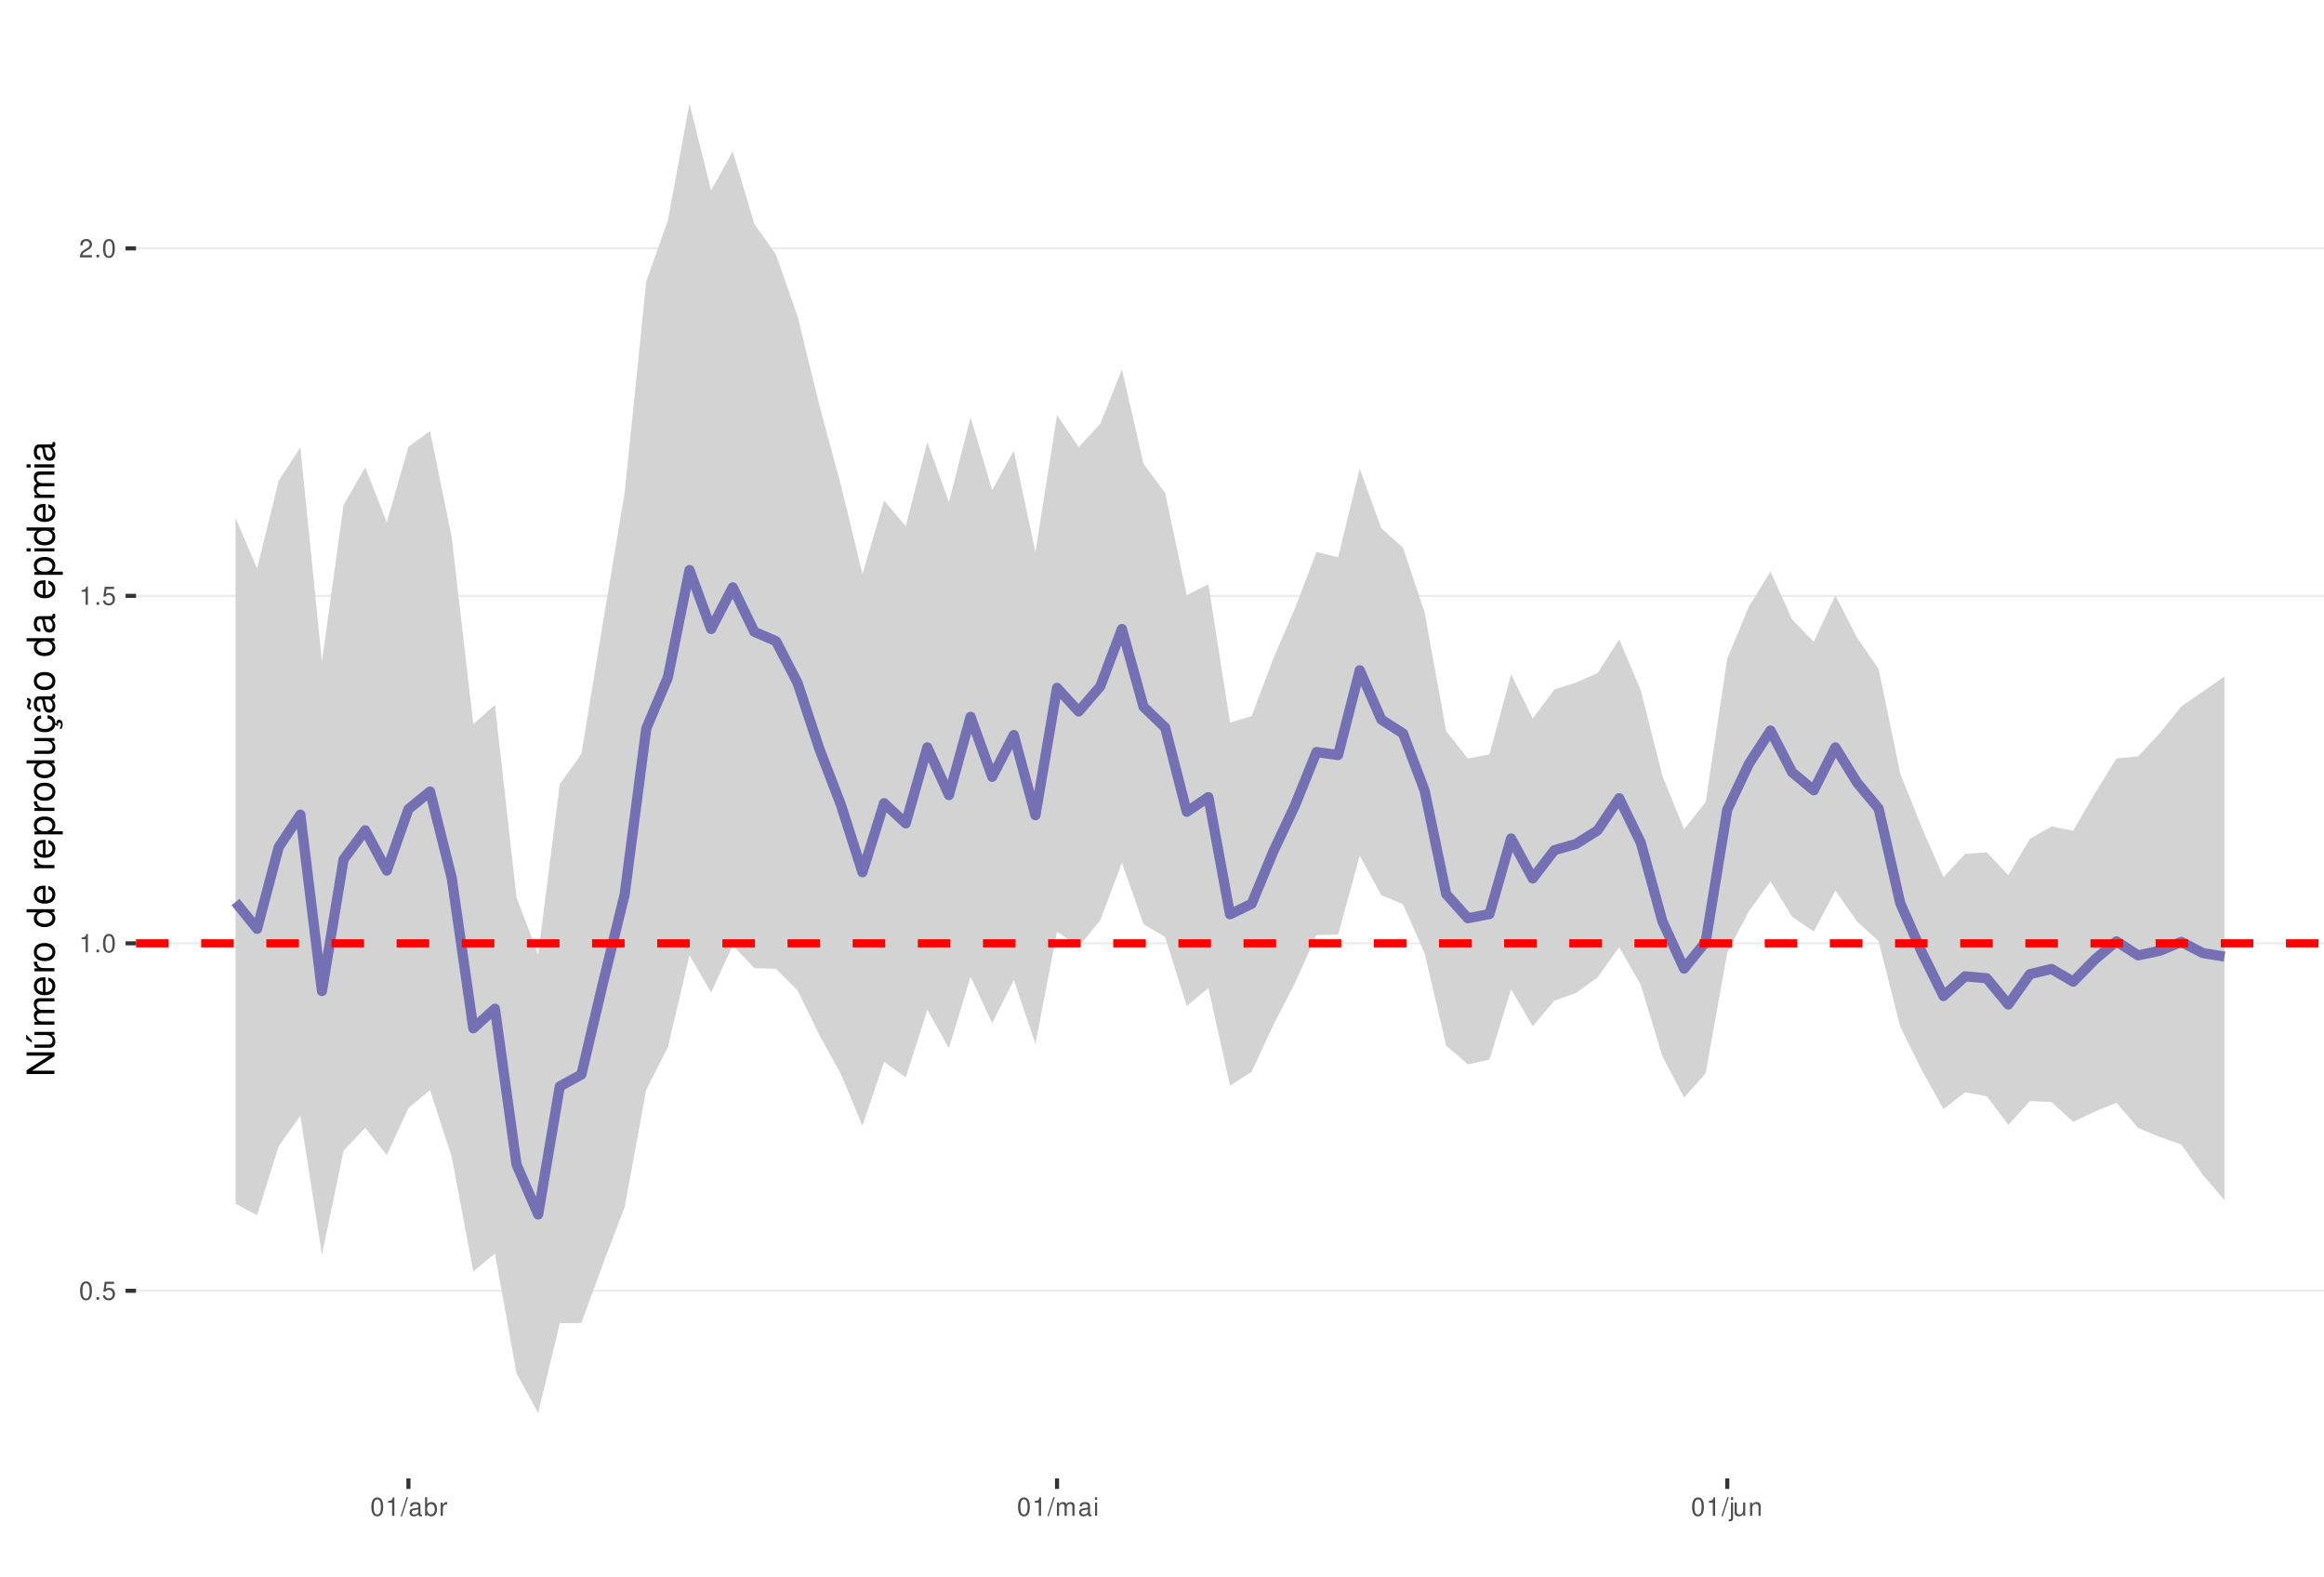
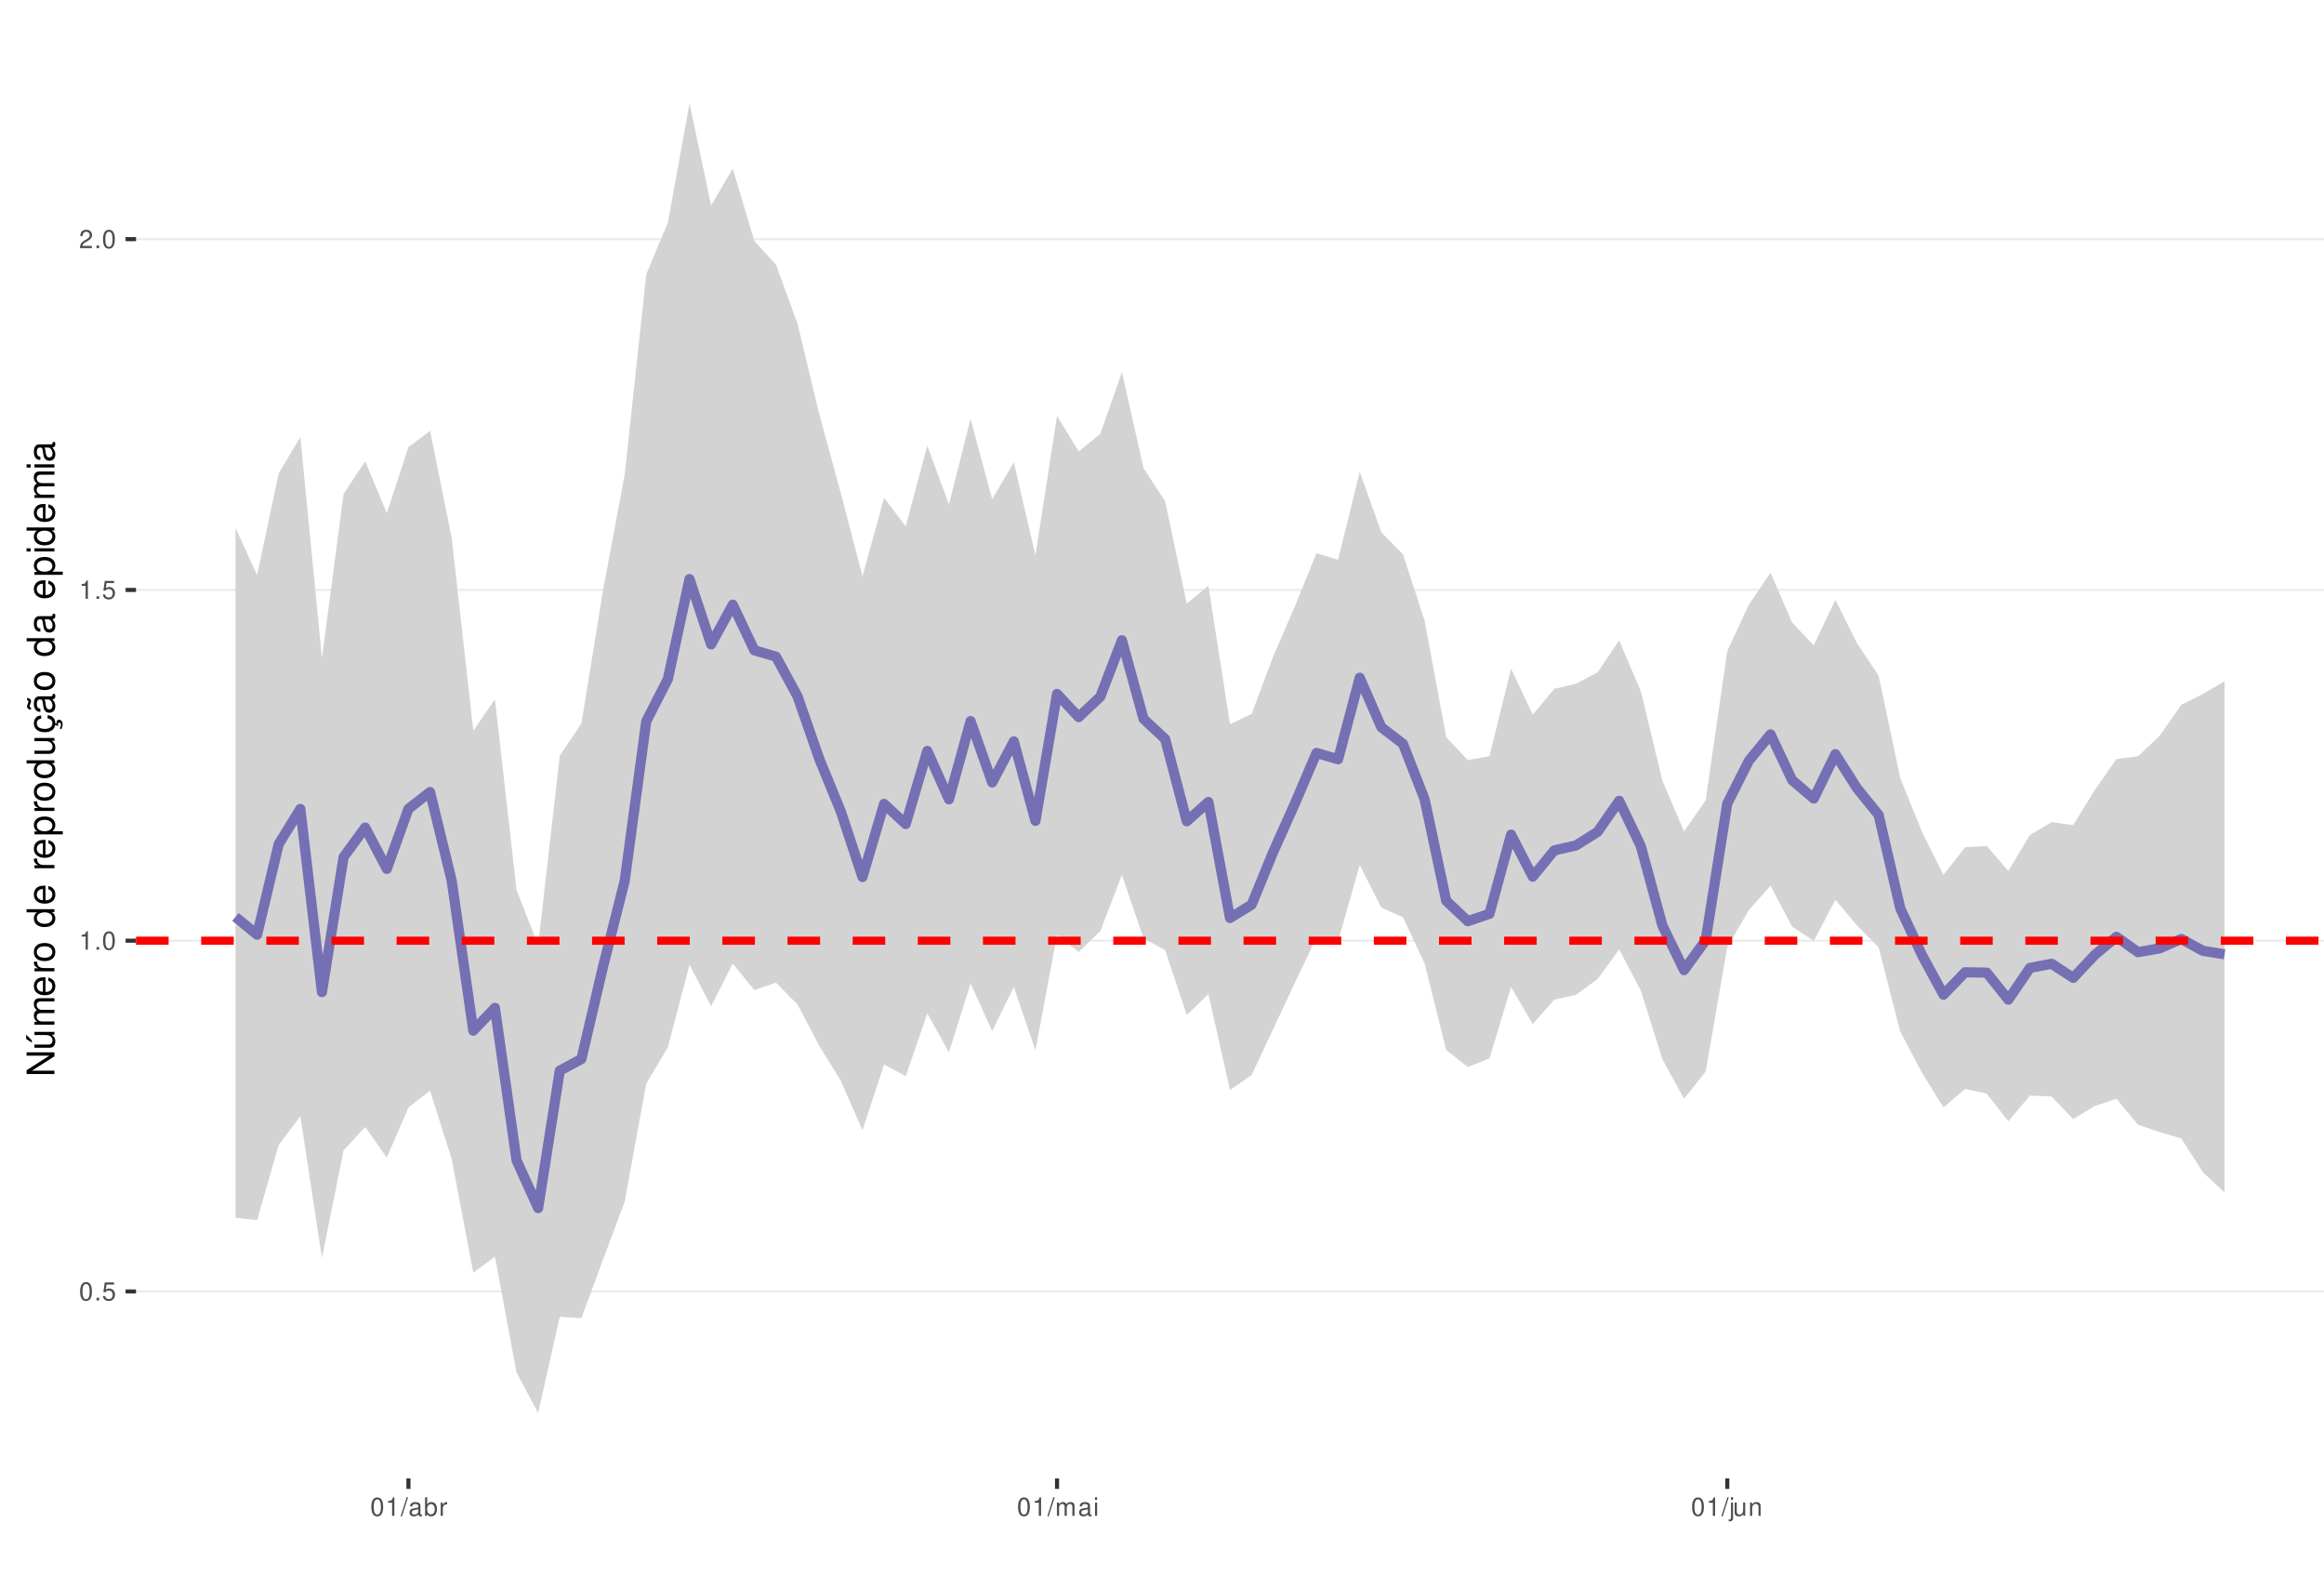
<svg xmlns="http://www.w3.org/2000/svg" xmlns:xlink="http://www.w3.org/1999/xlink" width="609pt" height="413pt" viewBox="0 0 609 413" version="1.1">
  <defs>
    <g>
      <symbol overflow="visible" id="glyph0-0">
        <path style="stroke:none;" d="" />
      </symbol>
      <symbol overflow="visible" id="glyph0-1">
        <path style="stroke:none;" d="M 1.828 -4.812 C 1.391 -4.812 0.984 -4.609 0.75 -4.281 C 0.438 -3.859 0.281 -3.219 0.281 -2.328 C 0.281 -0.703 0.812 0.156 1.828 0.156 C 2.828 0.156 3.375 -0.703 3.375 -2.297 C 3.375 -3.219 3.234 -3.844 2.922 -4.281 C 2.672 -4.625 2.281 -4.812 1.828 -4.812 Z M 1.828 -4.297 C 2.469 -4.297 2.781 -3.641 2.781 -2.344 C 2.781 -0.969 2.469 -0.328 1.812 -0.328 C 1.203 -0.328 0.891 -1 0.891 -2.328 C 0.891 -3.641 1.203 -4.297 1.828 -4.297 Z M 1.828 -4.297 " />
      </symbol>
      <symbol overflow="visible" id="glyph0-2">
        <path style="stroke:none;" d="M 1.266 -0.688 L 0.578 -0.688 L 0.578 0 L 1.266 0 Z M 1.266 -0.688 " />
      </symbol>
      <symbol overflow="visible" id="glyph0-3">
        <path style="stroke:none;" d="M 3.172 -4.719 L 0.734 -4.719 L 0.375 -2.156 L 0.922 -2.156 C 1.188 -2.469 1.422 -2.594 1.797 -2.594 C 2.422 -2.594 2.812 -2.156 2.812 -1.453 C 2.812 -0.781 2.422 -0.359 1.781 -0.359 C 1.266 -0.359 0.953 -0.625 0.812 -1.156 L 0.234 -1.156 C 0.312 -0.766 0.375 -0.578 0.516 -0.406 C 0.781 -0.047 1.266 0.156 1.797 0.156 C 2.75 0.156 3.422 -0.547 3.422 -1.531 C 3.422 -2.469 2.797 -3.109 1.891 -3.109 C 1.562 -3.109 1.297 -3.016 1.016 -2.828 L 1.203 -4.141 L 3.172 -4.141 Z M 3.172 -4.719 " />
      </symbol>
      <symbol overflow="visible" id="glyph0-4">
        <path style="stroke:none;" d="M 1.719 -3.422 L 1.719 0 L 2.312 0 L 2.312 -4.812 L 1.922 -4.812 C 1.719 -4.078 1.578 -3.969 0.672 -3.859 L 0.672 -3.422 Z M 1.719 -3.422 " />
      </symbol>
      <symbol overflow="visible" id="glyph0-5">
        <path style="stroke:none;" d="M 3.375 -0.578 L 0.891 -0.578 C 0.938 -0.984 1.156 -1.234 1.734 -1.578 L 2.406 -1.953 C 3.062 -2.328 3.406 -2.812 3.406 -3.406 C 3.406 -3.812 3.234 -4.188 2.969 -4.438 C 2.688 -4.688 2.344 -4.812 1.891 -4.812 C 1.297 -4.812 0.844 -4.594 0.578 -4.188 C 0.422 -3.938 0.344 -3.641 0.328 -3.141 L 0.922 -3.141 C 0.938 -3.469 0.984 -3.672 1.062 -3.828 C 1.219 -4.125 1.516 -4.297 1.875 -4.297 C 2.406 -4.297 2.797 -3.906 2.797 -3.391 C 2.797 -3.016 2.578 -2.672 2.156 -2.438 L 1.547 -2.078 C 0.562 -1.516 0.281 -1.062 0.219 0 L 3.375 0 Z M 3.375 -0.578 " />
      </symbol>
      <symbol overflow="visible" id="glyph0-6">
        <path style="stroke:none;" d="M 1.531 -4.859 L -0.047 0.141 L 0.312 0.141 L 1.891 -4.859 Z M 1.531 -4.859 " />
      </symbol>
      <symbol overflow="visible" id="glyph0-7">
        <path style="stroke:none;" d="M 3.562 -0.328 C 3.5 -0.312 3.469 -0.312 3.438 -0.312 C 3.25 -0.312 3.141 -0.406 3.141 -0.578 L 3.141 -2.641 C 3.141 -3.25 2.688 -3.594 1.828 -3.594 C 1.312 -3.594 0.906 -3.438 0.672 -3.188 C 0.516 -3 0.453 -2.797 0.438 -2.453 L 0.984 -2.453 C 1.031 -2.875 1.297 -3.078 1.812 -3.078 C 2.312 -3.078 2.594 -2.891 2.594 -2.562 L 2.594 -2.406 C 2.578 -2.172 2.469 -2.078 2.016 -2.031 C 1.219 -1.922 1.109 -1.891 0.891 -1.812 C 0.484 -1.641 0.281 -1.328 0.281 -0.875 C 0.281 -0.25 0.719 0.156 1.422 0.156 C 1.859 0.156 2.219 0 2.609 -0.359 C 2.656 0 2.828 0.156 3.188 0.156 C 3.297 0.156 3.375 0.141 3.562 0.094 Z M 2.594 -1.094 C 2.594 -0.906 2.531 -0.797 2.375 -0.641 C 2.141 -0.438 1.875 -0.328 1.547 -0.328 C 1.109 -0.328 0.859 -0.547 0.859 -0.891 C 0.859 -1.266 1.094 -1.438 1.703 -1.531 C 2.297 -1.609 2.406 -1.641 2.594 -1.719 Z M 2.594 -1.094 " />
      </symbol>
      <symbol overflow="visible" id="glyph0-8">
        <path style="stroke:none;" d="M 0.359 -4.859 L 0.359 0 L 0.859 0 L 0.859 -0.453 C 1.125 -0.047 1.484 0.156 1.969 0.156 C 2.875 0.156 3.484 -0.594 3.484 -1.75 C 3.484 -2.891 2.922 -3.594 1.984 -3.594 C 1.516 -3.594 1.172 -3.406 0.906 -3.016 L 0.906 -4.859 Z M 1.891 -3.062 C 2.5 -3.062 2.906 -2.531 2.906 -1.703 C 2.906 -0.906 2.484 -0.359 1.891 -0.359 C 1.297 -0.359 0.906 -0.906 0.906 -1.719 C 0.906 -2.531 1.297 -3.062 1.891 -3.062 Z M 1.891 -3.062 " />
      </symbol>
      <symbol overflow="visible" id="glyph0-9">
        <path style="stroke:none;" d="M 0.453 -3.484 L 0.453 0 L 1.016 0 L 1.016 -1.812 C 1.031 -2.656 1.375 -3.016 2.141 -3 L 2.141 -3.562 C 2.047 -3.578 1.984 -3.594 1.922 -3.594 C 1.562 -3.594 1.297 -3.375 0.969 -2.859 L 0.969 -3.484 Z M 0.453 -3.484 " />
      </symbol>
      <symbol overflow="visible" id="glyph0-10">
        <path style="stroke:none;" d="M 0.469 -3.484 L 0.469 0 L 1.031 0 L 1.031 -2.188 C 1.031 -2.703 1.391 -3.109 1.844 -3.109 C 2.25 -3.109 2.484 -2.844 2.484 -2.406 L 2.484 0 L 3.047 0 L 3.047 -2.188 C 3.047 -2.703 3.422 -3.109 3.875 -3.109 C 4.266 -3.109 4.516 -2.844 4.516 -2.406 L 4.516 0 L 5.078 0 L 5.078 -2.609 C 5.078 -3.234 4.719 -3.594 4.062 -3.594 C 3.594 -3.594 3.312 -3.453 2.984 -3.062 C 2.781 -3.422 2.5 -3.594 2.047 -3.594 C 1.578 -3.594 1.266 -3.422 0.984 -3 L 0.984 -3.484 Z M 0.469 -3.484 " />
      </symbol>
      <symbol overflow="visible" id="glyph0-11">
        <path style="stroke:none;" d="M 1 -3.484 L 0.453 -3.484 L 0.453 0 L 1 0 Z M 1 -4.859 L 0.438 -4.859 L 0.438 -4.156 L 1 -4.156 Z M 1 -4.859 " />
      </symbol>
      <symbol overflow="visible" id="glyph0-12">
        <path style="stroke:none;" d="M 0.469 -3.484 L 0.469 0.5 C 0.469 0.859 0.359 0.969 0.016 0.969 C -0.031 0.969 -0.047 0.969 -0.125 0.953 L -0.125 1.438 C -0.047 1.438 -0.016 1.453 0.062 1.453 C 0.688 1.453 1.016 1.203 1.016 0.719 L 1.016 -3.484 Z M 1.016 -4.859 L 0.469 -4.859 L 0.469 -4.156 L 1.016 -4.156 Z M 1.016 -4.859 " />
      </symbol>
      <symbol overflow="visible" id="glyph0-13">
        <path style="stroke:none;" d="M 3.203 0 L 3.203 -3.484 L 2.656 -3.484 L 2.656 -1.516 C 2.656 -0.797 2.281 -0.328 1.703 -0.328 C 1.266 -0.328 0.984 -0.594 0.984 -1.016 L 0.984 -3.484 L 0.438 -3.484 L 0.438 -0.797 C 0.438 -0.219 0.859 0.156 1.547 0.156 C 2.062 0.156 2.391 -0.031 2.703 -0.484 L 2.703 0 Z M 3.203 0 " />
      </symbol>
      <symbol overflow="visible" id="glyph0-14">
        <path style="stroke:none;" d="M 0.469 -3.484 L 0.469 0 L 1.031 0 L 1.031 -1.922 C 1.031 -2.641 1.391 -3.109 1.969 -3.109 C 2.406 -3.109 2.688 -2.828 2.688 -2.422 L 2.688 0 L 3.234 0 L 3.234 -2.641 C 3.234 -3.219 2.812 -3.594 2.141 -3.594 C 1.625 -3.594 1.281 -3.391 0.984 -2.906 L 0.984 -3.484 Z M 0.469 -3.484 " />
      </symbol>
      <symbol overflow="visible" id="glyph1-0">
        <path style="stroke:none;" d="" />
      </symbol>
      <symbol overflow="visible" id="glyph1-1">
        <path style="stroke:none;" d="M -7.297 -6.453 L -7.297 -5.578 L -1.328 -5.578 L -7.297 -1.766 L -7.297 -0.766 L 0 -0.766 L 0 -1.641 L -5.906 -1.641 L 0 -5.406 L 0 -6.453 Z M -7.297 -6.453 " />
      </symbol>
      <symbol overflow="visible" id="glyph1-2">
        <path style="stroke:none;" d="M 0 -4.812 L -5.234 -4.812 L -5.234 -3.984 L -2.266 -3.984 C -1.203 -3.984 -0.5 -3.438 -0.5 -2.562 C -0.5 -1.906 -0.906 -1.484 -1.531 -1.484 L -5.234 -1.484 L -5.234 -0.656 L -1.203 -0.656 C -0.328 -0.656 0.234 -1.297 0.234 -2.312 C 0.234 -3.094 -0.047 -3.578 -0.734 -4.062 L 0 -4.062 Z M -7.406 -2.953 L -5.922 -2 L -5.922 -2.594 L -7.406 -4.094 Z M -7.406 -2.953 " />
      </symbol>
      <symbol overflow="visible" id="glyph1-3">
        <path style="stroke:none;" d="M -5.234 -0.703 L 0 -0.703 L 0 -1.547 L -3.297 -1.547 C -4.047 -1.547 -4.656 -2.094 -4.656 -2.766 C -4.656 -3.391 -4.281 -3.734 -3.609 -3.734 L 0 -3.734 L 0 -4.578 L -3.297 -4.578 C -4.047 -4.578 -4.656 -5.125 -4.656 -5.812 C -4.656 -6.422 -4.266 -6.781 -3.609 -6.781 L 0 -6.781 L 0 -7.625 L -3.938 -7.625 C -4.875 -7.625 -5.391 -7.078 -5.391 -6.094 C -5.391 -5.406 -5.188 -4.984 -4.594 -4.484 C -5.156 -4.188 -5.391 -3.766 -5.391 -3.078 C -5.391 -2.375 -5.125 -1.906 -4.5 -1.469 L -5.234 -1.469 Z M -5.234 -0.703 " />
      </symbol>
      <symbol overflow="visible" id="glyph1-4">
        <path style="stroke:none;" d="M -2.344 -5.125 C -3.141 -5.125 -3.625 -5.062 -4.016 -4.922 C -4.875 -4.578 -5.391 -3.781 -5.391 -2.797 C -5.391 -1.344 -4.281 -0.406 -2.547 -0.406 C -0.812 -0.406 0.234 -1.297 0.234 -2.781 C 0.234 -3.984 -0.453 -4.812 -1.594 -5.016 L -1.594 -4.188 C -0.906 -3.953 -0.547 -3.484 -0.547 -2.812 C -0.547 -2.281 -0.781 -1.828 -1.219 -1.547 C -1.516 -1.344 -1.812 -1.281 -2.344 -1.266 Z M -3.016 -1.297 C -3.984 -1.359 -4.625 -1.953 -4.625 -2.797 C -4.625 -3.641 -3.953 -4.234 -3.016 -4.234 Z M -3.016 -1.297 " />
      </symbol>
      <symbol overflow="visible" id="glyph1-5">
        <path style="stroke:none;" d="M -5.234 -0.688 L 0 -0.688 L 0 -1.531 L -2.719 -1.531 C -3.984 -1.547 -4.547 -2.062 -4.516 -3.203 L -5.359 -3.203 C -5.375 -3.062 -5.391 -2.984 -5.391 -2.891 C -5.391 -2.344 -5.062 -1.938 -4.297 -1.453 L -5.234 -1.453 Z M -5.234 -0.688 " />
      </symbol>
      <symbol overflow="visible" id="glyph1-6">
        <path style="stroke:none;" d="M -5.391 -2.719 C -5.391 -1.234 -4.344 -0.359 -2.578 -0.359 C -0.812 -0.359 0.234 -1.234 0.234 -2.734 C 0.234 -4.203 -0.812 -5.094 -2.547 -5.094 C -4.359 -5.094 -5.391 -4.234 -5.391 -2.719 Z M -4.625 -2.734 C -4.625 -3.672 -3.844 -4.234 -2.547 -4.234 C -1.312 -4.234 -0.547 -3.656 -0.547 -2.734 C -0.547 -1.797 -1.312 -1.234 -2.578 -1.234 C -3.844 -1.234 -4.625 -1.797 -4.625 -2.734 Z M -4.625 -2.734 " />
      </symbol>
      <symbol overflow="visible" id="glyph1-7">
        <path style="stroke:none;" d="" />
      </symbol>
      <symbol overflow="visible" id="glyph1-8">
        <path style="stroke:none;" d="M -7.297 -4.953 L -7.297 -4.125 L -4.578 -4.125 C -5.109 -3.766 -5.391 -3.203 -5.391 -2.516 C -5.391 -1.156 -4.297 -0.266 -2.625 -0.266 C -0.859 -0.266 0.234 -1.125 0.234 -2.547 C 0.234 -3.266 -0.047 -3.766 -0.688 -4.203 L 0 -4.203 L 0 -4.953 Z M -4.609 -2.656 C -4.609 -3.547 -3.812 -4.125 -2.562 -4.125 C -1.344 -4.125 -0.547 -3.547 -0.547 -2.656 C -0.547 -1.734 -1.359 -1.125 -2.578 -1.125 C -3.797 -1.125 -4.609 -1.734 -4.609 -2.656 Z M -4.609 -2.656 " />
      </symbol>
      <symbol overflow="visible" id="glyph1-9">
        <path style="stroke:none;" d="M 2.188 -0.547 L 2.188 -1.375 L -0.547 -1.375 C -0.016 -1.812 0.234 -2.312 0.234 -2.984 C 0.234 -4.344 -0.859 -5.234 -2.531 -5.234 C -4.297 -5.234 -5.391 -4.375 -5.391 -2.984 C -5.391 -2.266 -5.062 -1.703 -4.453 -1.312 L -5.234 -1.312 L -5.234 -0.547 Z M -4.609 -2.844 C -4.609 -3.766 -3.797 -4.359 -2.547 -4.359 C -1.359 -4.359 -0.547 -3.75 -0.547 -2.844 C -0.547 -1.953 -1.344 -1.375 -2.578 -1.375 C -3.812 -1.375 -4.609 -1.953 -4.609 -2.844 Z M -4.609 -2.844 " />
      </symbol>
      <symbol overflow="visible" id="glyph1-10">
        <path style="stroke:none;" d="M 0 -4.812 L -5.234 -4.812 L -5.234 -3.984 L -2.266 -3.984 C -1.203 -3.984 -0.5 -3.438 -0.5 -2.562 C -0.5 -1.906 -0.906 -1.484 -1.531 -1.484 L -5.234 -1.484 L -5.234 -0.656 L -1.203 -0.656 C -0.328 -0.656 0.234 -1.297 0.234 -2.312 C 0.234 -3.094 -0.047 -3.578 -0.734 -4.062 L 0 -4.062 Z M 0 -4.812 " />
      </symbol>
      <symbol overflow="visible" id="glyph1-11">
        <path style="stroke:none;" d="M 0.234 -2.641 C 0.234 -3.875 -0.547 -4.703 -1.797 -4.766 L -1.797 -3.938 C -0.953 -3.797 -0.531 -3.359 -0.531 -2.656 C -0.531 -1.734 -1.281 -1.188 -2.516 -1.188 C -3.844 -1.188 -4.625 -1.719 -4.625 -2.625 C -4.625 -3.328 -4.203 -3.766 -3.484 -3.875 L -3.484 -4.703 C -3.984 -4.672 -4.312 -4.562 -4.609 -4.359 C -5.094 -4 -5.391 -3.375 -5.391 -2.641 C -5.391 -1.219 -4.266 -0.312 -2.531 -0.312 C -1.469 -0.312 -0.625 -0.672 -0.156 -1.312 C 0.047 -1.594 0.125 -1.812 0.203 -2.25 L 0.922 -1.938 L 0.984 -2.062 C 0.938 -2.188 0.906 -2.25 0.906 -2.375 C 0.906 -2.656 1.047 -2.828 1.281 -2.828 C 1.547 -2.828 1.734 -2.594 1.734 -2.297 C 1.734 -2.031 1.672 -1.844 1.438 -1.406 L 1.406 -1.312 L 1.812 -1.094 C 2.078 -1.75 2.141 -1.953 2.141 -2.344 C 2.141 -3.109 1.781 -3.578 1.203 -3.578 C 0.781 -3.578 0.547 -3.297 0.547 -2.797 C 0.547 -2.703 0.547 -2.641 0.562 -2.516 Z M 0.234 -2.641 " />
      </symbol>
      <symbol overflow="visible" id="glyph1-12">
        <path style="stroke:none;" d="M -0.484 -5.344 C -0.469 -5.266 -0.469 -5.219 -0.469 -5.172 C -0.469 -4.875 -0.625 -4.719 -0.875 -4.719 L -3.953 -4.719 C -4.891 -4.719 -5.391 -4.047 -5.391 -2.75 C -5.391 -1.984 -5.172 -1.375 -4.781 -1.016 C -4.516 -0.766 -4.203 -0.672 -3.688 -0.656 L -3.688 -1.484 C -4.328 -1.562 -4.625 -1.938 -4.625 -2.719 C -4.625 -3.484 -4.344 -3.891 -3.844 -3.891 L -3.625 -3.891 C -3.266 -3.875 -3.125 -3.703 -3.047 -3.016 C -2.891 -1.844 -2.844 -1.656 -2.719 -1.344 C -2.453 -0.734 -2 -0.422 -1.312 -0.422 C -0.375 -0.422 0.234 -1.078 0.234 -2.141 C 0.234 -2.797 0 -3.328 -0.547 -3.922 C 0 -3.984 0.234 -4.234 0.234 -4.781 C 0.234 -4.953 0.203 -5.062 0.141 -5.344 Z M -1.656 -3.891 C -1.375 -3.891 -1.203 -3.812 -0.969 -3.562 C -0.656 -3.219 -0.5 -2.812 -0.5 -2.312 C -0.5 -1.672 -0.812 -1.297 -1.344 -1.297 C -1.891 -1.297 -2.172 -1.656 -2.297 -2.547 C -2.422 -3.438 -2.453 -3.609 -2.594 -3.891 Z M -7.172 -3.75 C -6.922 -3.672 -6.812 -3.547 -6.812 -3.375 C -6.812 -3.25 -6.875 -2.984 -6.984 -2.734 C -7.156 -2.312 -7.172 -2.25 -7.172 -2.047 C -7.172 -1.594 -6.797 -1.297 -6.141 -1.188 L -6.141 -1.766 C -6.375 -1.812 -6.5 -1.938 -6.5 -2.094 C -6.5 -2.203 -6.469 -2.344 -6.375 -2.578 C -6.156 -3.156 -6.125 -3.234 -6.125 -3.438 C -6.125 -3.922 -6.484 -4.219 -7.172 -4.312 Z M -7.172 -3.75 " />
      </symbol>
      <symbol overflow="visible" id="glyph1-13">
        <path style="stroke:none;" d="M -0.484 -5.344 C -0.469 -5.266 -0.469 -5.219 -0.469 -5.172 C -0.469 -4.875 -0.625 -4.719 -0.875 -4.719 L -3.953 -4.719 C -4.891 -4.719 -5.391 -4.047 -5.391 -2.75 C -5.391 -1.984 -5.172 -1.375 -4.781 -1.016 C -4.516 -0.766 -4.203 -0.672 -3.688 -0.656 L -3.688 -1.484 C -4.328 -1.562 -4.625 -1.938 -4.625 -2.719 C -4.625 -3.484 -4.344 -3.891 -3.844 -3.891 L -3.625 -3.891 C -3.266 -3.875 -3.125 -3.703 -3.047 -3.016 C -2.891 -1.844 -2.844 -1.656 -2.719 -1.344 C -2.453 -0.734 -2 -0.422 -1.312 -0.422 C -0.375 -0.422 0.234 -1.078 0.234 -2.141 C 0.234 -2.797 0 -3.328 -0.547 -3.922 C 0 -3.984 0.234 -4.234 0.234 -4.781 C 0.234 -4.953 0.203 -5.062 0.141 -5.344 Z M -1.656 -3.891 C -1.375 -3.891 -1.203 -3.812 -0.969 -3.562 C -0.656 -3.219 -0.5 -2.812 -0.5 -2.312 C -0.5 -1.672 -0.812 -1.297 -1.344 -1.297 C -1.891 -1.297 -2.172 -1.656 -2.297 -2.547 C -2.422 -3.438 -2.453 -3.609 -2.594 -3.891 Z M -1.656 -3.891 " />
      </symbol>
      <symbol overflow="visible" id="glyph1-14">
        <path style="stroke:none;" d="M -5.234 -1.5 L -5.234 -0.672 L 0 -0.672 L 0 -1.5 Z M -7.297 -1.5 L -7.297 -0.656 L -6.234 -0.656 L -6.234 -1.5 Z M -7.297 -1.5 " />
      </symbol>
    </g>
    <clipPath id="clip1">
      <path d="M 35.645 9.961 L 609 9.961 L 609 387.328 L 35.645 387.328 Z M 35.645 9.961 " />
    </clipPath>
    <clipPath id="clip2">
-       <path d="M 35.645 337 L 609 337 L 609 339 L 35.645 339 Z M 35.645 337 " />
+       <path d="M 35.645 338 L 609 338 L 609 339 L 35.645 339 Z M 35.645 338 " />
    </clipPath>
    <clipPath id="clip3">
-       <path d="M 35.645 246 L 609 246 L 609 248 L 35.645 248 Z M 35.645 246 " />
+       <path d="M 35.645 246 L 609 246 L 609 247 L 35.645 247 Z M 35.645 246 " />
    </clipPath>
    <clipPath id="clip4">
-       <path d="M 35.645 155 L 609 155 L 609 157 L 35.645 157 Z M 35.645 155 " />
+       <path d="M 35.645 154 L 609 154 L 609 155 L 35.645 155 Z M 35.645 154 " />
    </clipPath>
    <clipPath id="clip5">
-       <path d="M 35.645 64 L 609 64 L 609 66 L 35.645 66 Z M 35.645 64 " />
+       <path d="M 35.645 62 L 609 62 L 609 63 L 35.645 63 Z M 35.645 62 " />
    </clipPath>
    <clipPath id="clip6">
-       <path d="M 35.645 246 L 609 246 L 609 249 L 35.645 249 Z M 35.645 246 " />
+       <path d="M 35.645 245 L 609 245 L 609 248 L 35.645 248 Z M 35.645 245 " />
    </clipPath>
  </defs>
  <g id="surface53">
    <rect x="0" y="0" width="609" height="413" style="fill:rgb(100%,100%,100%);fill-opacity:1;stroke:none;" />
    <rect x="0" y="0" width="609" height="413" style="fill:rgb(100%,100%,100%);fill-opacity:1;stroke:none;" />
    <path style="fill:none;stroke-width:1.067;stroke-linecap:round;stroke-linejoin:round;stroke:rgb(100%,100%,100%);stroke-opacity:1;stroke-miterlimit:10;" d="M 0 413 L 609 413 L 609 0 L 0 0 Z M 0 413 " />
    <g clip-path="url(#clip1)" clip-rule="nonzero">
      <path style=" stroke:none;fill-rule:nonzero;fill:rgb(100%,100%,100%);fill-opacity:1;" d="M 35.645 387.328 L 609 387.328 L 609 9.961 L 35.645 9.961 Z M 35.645 387.328 " />
    </g>
    <g clip-path="url(#clip2)" clip-rule="nonzero">
-       <path style="fill:none;stroke-width:0.533;stroke-linecap:butt;stroke-linejoin:round;stroke:rgb(92.157%,92.157%,92.157%);stroke-opacity:1;stroke-miterlimit:10;" d="M 35.645 338.164 L 609 338.164 " />
+       <path style="fill:none;stroke-width:0.533;stroke-linecap:butt;stroke-linejoin:round;stroke:rgb(92.157%,92.157%,92.157%);stroke-opacity:1;stroke-miterlimit:10;" d="M 35.645 338.336 L 609 338.336 " />
    </g>
    <g clip-path="url(#clip3)" clip-rule="nonzero">
-       <path style="fill:none;stroke-width:0.533;stroke-linecap:butt;stroke-linejoin:round;stroke:rgb(92.157%,92.157%,92.157%);stroke-opacity:1;stroke-miterlimit:10;" d="M 35.645 247.133 L 609 247.133 " />
+       <path style="fill:none;stroke-width:0.533;stroke-linecap:butt;stroke-linejoin:round;stroke:rgb(92.157%,92.157%,92.157%);stroke-opacity:1;stroke-miterlimit:10;" d="M 35.645 246.445 L 609 246.445 " />
    </g>
    <g clip-path="url(#clip4)" clip-rule="nonzero">
-       <path style="fill:none;stroke-width:0.533;stroke-linecap:butt;stroke-linejoin:round;stroke:rgb(92.157%,92.157%,92.157%);stroke-opacity:1;stroke-miterlimit:10;" d="M 35.645 156.105 L 609 156.105 " />
+       <path style="fill:none;stroke-width:0.533;stroke-linecap:butt;stroke-linejoin:round;stroke:rgb(92.157%,92.157%,92.157%);stroke-opacity:1;stroke-miterlimit:10;" d="M 35.645 154.551 L 609 154.551 " />
    </g>
    <g clip-path="url(#clip5)" clip-rule="nonzero">
-       <path style="fill:none;stroke-width:0.533;stroke-linecap:butt;stroke-linejoin:round;stroke:rgb(92.157%,92.157%,92.157%);stroke-opacity:1;stroke-miterlimit:10;" d="M 35.645 65.078 L 609 65.078 " />
-     </g>
-     <path style=" stroke:none;fill-rule:nonzero;fill:rgb(82.745%,82.745%,82.745%);fill-opacity:1;" d="M 61.707 135.66 L 67.371 148.926 L 73.039 125.91 L 78.703 117.238 L 84.367 173.293 L 90.035 132.301 L 95.699 122.445 L 101.367 136.852 L 107.031 117.055 L 112.695 112.934 L 118.363 140.707 L 124.027 189.707 L 129.695 184.684 L 135.359 235.148 L 141.023 250.082 L 146.691 205.453 L 152.355 197.496 L 158.02 162.953 L 163.688 129.094 L 169.352 73.746 L 175.02 57.73 L 180.684 27.117 L 186.348 49.906 L 192.016 39.672 L 197.68 58.656 L 203.348 66.723 L 209.012 82.883 L 214.676 106.023 L 220.344 127.035 L 226.008 150.395 L 231.672 131.133 L 237.34 137.852 L 243.004 115.836 L 248.672 131.555 L 254.336 109.32 L 260 128.438 L 265.668 118.047 L 271.332 144.633 L 276.996 108.746 L 282.664 117.117 L 288.328 111.031 L 293.996 96.785 L 299.66 121.527 L 305.324 129.148 L 310.992 155.918 L 316.656 153.074 L 322.324 189.297 L 327.988 187.609 L 333.652 172.566 L 339.32 159.438 L 344.984 144.621 L 350.648 145.977 L 356.316 122.789 L 361.98 138.422 L 367.648 143.469 L 373.312 160.453 L 378.977 191.535 L 384.645 198.703 L 390.309 197.645 L 395.977 176.652 L 401.641 188.273 L 407.305 180.652 L 412.973 178.832 L 418.637 176.34 L 424.301 167.527 L 429.969 180.844 L 435.633 203.285 L 441.301 217.246 L 446.965 210.16 L 452.629 172.551 L 458.297 158.867 L 463.961 149.723 L 469.629 162.324 L 475.293 168.133 L 480.957 156 L 486.625 167.059 L 492.289 175.23 L 497.953 202.648 L 503.621 216.832 L 509.285 229.797 L 514.953 223.703 L 520.617 223.289 L 526.281 229.266 L 531.949 219.734 L 537.613 216.504 L 543.281 217.617 L 548.945 207.871 L 554.609 198.703 L 560.277 198.168 L 565.941 192.113 L 571.605 185.062 L 577.273 181.18 L 582.938 177.188 L 582.938 314.406 L 577.273 307.836 L 571.605 299.832 L 565.941 297.855 L 560.277 295.488 L 554.609 288.91 L 548.945 291.207 L 543.281 293.906 L 537.613 288.723 L 531.949 288.457 L 526.281 294.684 L 520.617 287.188 L 514.953 286.145 L 509.285 290.566 L 503.621 280.383 L 497.953 268.988 L 492.289 246.582 L 486.625 241.387 L 480.957 233.34 L 475.293 244.055 L 469.629 240.176 L 463.961 230.918 L 458.297 238.754 L 452.629 249.559 L 446.965 281.215 L 441.301 287.559 L 435.633 276.758 L 429.969 258.059 L 424.301 248.117 L 418.637 256.051 L 412.973 260.137 L 407.305 262.164 L 401.641 268.855 L 395.977 259.191 L 390.309 277.602 L 384.645 278.832 L 378.977 273.938 L 373.312 249.723 L 367.648 236.883 L 361.98 234.539 L 356.316 224.207 L 350.648 244.848 L 344.984 244.984 L 339.32 257.602 L 333.652 268.578 L 327.988 280.82 L 322.324 284.391 L 316.656 258.871 L 310.992 263.555 L 305.324 245.496 L 299.66 242.117 L 293.996 226.043 L 288.328 241.086 L 282.664 248.039 L 276.996 244.098 L 271.332 273.484 L 265.668 256.762 L 260 268.047 L 254.336 255.871 L 248.672 274.59 L 243.004 264.594 L 237.34 282.297 L 231.672 278.176 L 226.008 294.914 L 220.344 281.363 L 214.676 271.113 L 209.012 259.469 L 203.348 253.828 L 197.68 253.625 L 192.016 247.695 L 186.348 260 L 180.684 250.273 L 175.02 274.359 L 169.352 285.453 L 163.688 316.266 L 158.02 331.102 L 152.355 346.578 L 146.691 346.684 L 141.023 370.176 L 135.359 359.762 L 129.695 328.41 L 124.027 333.086 L 118.363 303.047 L 112.695 285.578 L 107.031 290.312 L 101.367 302.598 L 95.699 295.461 L 90.035 301.484 L 84.367 328.719 L 78.703 292.305 L 73.039 300.277 L 67.371 318.355 L 61.707 315.355 Z M 61.707 135.66 " />
-     <path style="fill:none;stroke-width:2.667;stroke-linecap:butt;stroke-linejoin:round;stroke:rgb(45.882%,43.922%,70.196%);stroke-opacity:1;stroke-miterlimit:10;" d="M 61.707 236.32 L 67.371 243.336 L 73.039 221.922 L 78.703 213.422 L 84.367 259.637 L 90.035 225.141 L 95.699 217.523 L 101.367 228.078 L 107.031 211.984 L 112.695 207.367 L 118.363 229.957 L 124.027 269.395 L 129.695 264.262 L 135.359 305.098 L 141.023 318.164 L 146.691 284.617 L 152.355 281.504 L 158.02 257.473 L 163.688 234.367 L 169.352 190.871 L 175.02 177.434 L 180.684 149.344 L 186.348 164.793 L 192.016 153.875 L 197.68 165.527 L 203.348 167.961 L 209.012 178.926 L 214.676 196.082 L 220.344 210.812 L 226.008 228.52 L 231.672 210.414 L 237.34 215.707 L 243.004 195.805 L 248.672 208.297 L 254.336 187.789 L 260 203.508 L 265.668 192.562 L 271.332 213.578 L 276.996 180.203 L 282.664 186.395 L 288.328 179.812 L 293.996 164.789 L 299.66 185.16 L 305.324 190.613 L 310.992 212.68 L 316.656 208.836 L 322.324 239.523 L 327.988 236.777 L 333.652 223.133 L 339.32 211.062 L 344.984 197.02 L 350.648 197.809 L 356.316 175.605 L 361.98 188.535 L 367.648 192.145 L 373.312 207.109 L 378.977 234.246 L 384.645 240.559 L 390.309 239.477 L 395.977 219.672 L 401.641 230.145 L 407.305 222.742 L 412.973 221.113 L 418.637 217.547 L 424.301 209.113 L 429.969 220.77 L 435.633 241.379 L 441.301 253.754 L 446.965 246.77 L 452.629 212.117 L 458.297 200.113 L 463.961 191.383 L 469.629 202.328 L 475.293 207.039 L 480.957 195.805 L 486.625 205.008 L 492.289 211.824 L 497.953 236.602 L 503.621 249.492 L 509.285 260.941 L 514.953 255.777 L 520.617 256.293 L 526.281 263.172 L 531.949 255.199 L 537.613 253.852 L 543.281 257.172 L 548.945 251.375 L 554.609 246.625 L 560.277 250.285 L 565.941 249.098 L 571.605 246.766 L 577.273 249.691 L 582.938 250.609 " />
+       <path style="fill:none;stroke-width:0.533;stroke-linecap:butt;stroke-linejoin:round;stroke:rgb(92.157%,92.157%,92.157%);stroke-opacity:1;stroke-miterlimit:10;" d="M 35.645 62.656 L 609 62.656 " />
+     </g>
+     <path style=" stroke:none;fill-rule:nonzero;fill:rgb(82.745%,82.745%,82.745%);fill-opacity:1;" d="M 61.707 138.328 L 67.371 150.652 L 73.039 123.992 L 78.703 114.496 L 84.367 172.414 L 90.035 129.375 L 95.699 120.852 L 101.367 134.426 L 107.031 117.121 L 112.695 112.891 L 118.363 140.918 L 124.027 191.445 L 129.695 183.199 L 135.359 233.195 L 141.023 247.566 L 146.691 197.984 L 152.355 189.535 L 158.02 154.664 L 163.688 124.445 L 169.352 71.852 L 175.02 58.297 L 180.684 27.117 L 186.348 53.863 L 192.016 44.152 L 197.68 63.168 L 203.348 69.328 L 209.012 84.898 L 214.676 108.484 L 220.344 129.223 L 226.008 150.969 L 231.672 130.402 L 237.34 137.91 L 243.004 116.758 L 248.672 132.16 L 254.336 109.758 L 260 130.801 L 265.668 121.102 L 271.332 145.5 L 276.996 108.941 L 282.664 118.258 L 288.328 113.676 L 293.996 97.512 L 299.66 122.652 L 305.324 131.336 L 310.992 158.152 L 316.656 153.457 L 322.324 189.734 L 327.988 187.023 L 333.652 171.93 L 339.32 158.863 L 344.984 144.922 L 350.648 146.637 L 356.316 123.602 L 361.98 139.449 L 367.648 145.207 L 373.312 162.617 L 378.977 193.121 L 384.645 199.137 L 390.309 198.098 L 395.977 175.18 L 401.641 187.223 L 407.305 180.453 L 412.973 179.129 L 418.637 176.137 L 424.301 167.797 L 429.969 181.059 L 435.633 204.539 L 441.301 217.84 L 446.965 209.637 L 452.629 170.559 L 458.297 158.387 L 463.961 150.043 L 469.629 163.098 L 475.293 169.078 L 480.957 157.141 L 486.625 168.508 L 492.289 177.012 L 497.953 203.816 L 503.621 217.867 L 509.285 229.207 L 514.953 221.957 L 520.617 221.625 L 526.281 228.176 L 531.949 218.746 L 537.613 215.383 L 543.281 216.172 L 548.945 206.949 L 554.609 198.859 L 560.277 198.121 L 565.941 192.762 L 571.605 184.629 L 577.273 181.816 L 582.938 178.457 L 582.938 312.383 L 577.273 307.102 L 571.605 298.266 L 565.941 296.586 L 560.277 294.664 L 554.609 287.859 L 548.945 289.754 L 543.281 293.215 L 537.613 287.258 L 531.949 287.016 L 526.281 293.758 L 520.617 286.508 L 514.953 285.266 L 509.285 290.141 L 503.621 281.008 L 497.953 270.238 L 492.289 248.184 L 486.625 242.469 L 480.957 235.727 L 475.293 246.508 L 469.629 242.766 L 463.961 232.031 L 458.297 238.414 L 452.629 248.141 L 446.965 280.719 L 441.301 287.855 L 435.633 277.516 L 429.969 259.516 L 424.301 248.715 L 418.637 256.504 L 412.973 260.625 L 407.305 261.871 L 401.641 268.305 L 395.977 258.574 L 390.309 277.285 L 384.645 279.535 L 378.977 275.102 L 373.312 252.406 L 367.648 240.293 L 361.98 237.812 L 356.316 226.613 L 350.648 246.555 L 344.984 245.594 L 339.32 257.5 L 333.652 269.547 L 327.988 281.641 L 322.324 285.574 L 316.656 260.445 L 310.992 265.922 L 305.324 248.926 L 299.66 245.816 L 293.996 229.211 L 288.328 243.949 L 282.664 249.414 L 276.996 244.969 L 271.332 275.164 L 265.668 258.562 L 260 270.105 L 254.336 257.641 L 248.672 275.676 L 243.004 265.504 L 237.34 281.922 L 231.672 278.883 L 226.008 296.113 L 220.344 283.18 L 214.676 273.949 L 209.012 263.195 L 203.348 257.426 L 197.68 259.41 L 192.016 252.43 L 186.348 263.625 L 180.684 252.742 L 175.02 274.344 L 169.352 283.887 L 163.688 314.812 L 158.02 330 L 152.355 345.316 L 146.691 344.988 L 141.023 370.176 L 135.359 359.547 L 129.695 329.223 L 124.027 333.441 L 118.363 303.648 L 112.695 285.754 L 107.031 290.133 L 101.367 303.285 L 95.699 295.246 L 90.035 301.363 L 84.367 329.574 L 78.703 292.426 L 73.039 299.957 L 67.371 319.656 L 61.707 319.023 Z M 61.707 138.328 " />
+     <path style="fill:none;stroke-width:2.667;stroke-linecap:butt;stroke-linejoin:round;stroke:rgb(45.882%,43.922%,70.196%);stroke-opacity:1;stroke-miterlimit:10;" d="M 61.707 240.211 L 67.371 244.879 L 73.039 221.133 L 78.703 211.926 L 84.367 259.918 L 90.035 224.539 L 95.699 216.801 L 101.367 227.633 L 107.031 211.914 L 112.695 207.5 L 118.363 230.723 L 124.027 270.012 L 129.695 264.043 L 135.359 303.969 L 141.023 316.504 L 146.691 280.5 L 152.355 277.441 L 158.02 253.273 L 163.688 230.84 L 169.352 188.961 L 175.02 177.895 L 180.684 151.703 L 186.348 168.82 L 192.016 158.422 L 197.68 170.363 L 203.348 172.039 L 209.012 182.473 L 214.676 198.773 L 220.344 212.609 L 226.008 229.77 L 231.672 210.605 L 237.34 215.887 L 243.004 196.727 L 248.672 209.41 L 254.336 188.922 L 260 204.992 L 265.668 194.23 L 271.332 215.051 L 276.996 181.801 L 282.664 187.863 L 288.328 182.527 L 293.996 167.738 L 299.66 188.324 L 305.324 193.613 L 310.992 215.16 L 316.656 210.109 L 322.324 240.496 L 327.988 237.008 L 333.652 223.184 L 339.32 210.535 L 344.984 197.258 L 350.648 198.91 L 356.316 177.551 L 361.98 190.535 L 367.648 194.863 L 373.312 209.387 L 378.977 235.992 L 384.645 241.332 L 390.309 239.402 L 395.977 218.66 L 401.641 229.672 L 407.305 222.789 L 412.973 221.496 L 418.637 217.938 L 424.301 209.801 L 429.969 221.664 L 435.633 242.469 L 441.301 254.148 L 446.965 246.312 L 452.629 210.52 L 458.297 199.285 L 463.961 192.391 L 469.629 204.383 L 475.293 209.215 L 480.957 197.582 L 486.625 206.512 L 492.289 213.492 L 497.953 237.926 L 503.621 250.16 L 509.285 260.59 L 514.953 254.719 L 520.617 254.812 L 526.281 261.895 L 531.949 253.57 L 537.613 252.492 L 543.281 256.184 L 548.945 250.164 L 554.609 245.422 L 560.277 249.457 L 565.941 248.445 L 571.605 245.996 L 577.273 249.094 L 582.938 250.016 " />
    <g clip-path="url(#clip6)" clip-rule="nonzero">
-       <path style="fill:none;stroke-width:2.134;stroke-linecap:butt;stroke-linejoin:round;stroke:rgb(100%,0%,0%);stroke-opacity:1;stroke-dasharray:8.536,8.536;stroke-miterlimit:10;" d="M 35.645 247.133 L 609 247.133 " />
-     </g>
-     <g style="fill:rgb(30.196%,30.196%,30.196%);fill-opacity:1;">
-       <use xlink:href="#glyph0-1" x="20.715" y="340.512" />
-       <use xlink:href="#glyph0-2" x="24.715" y="340.512" />
-       <use xlink:href="#glyph0-3" x="26.715" y="340.512" />
-     </g>
-     <g style="fill:rgb(30.196%,30.196%,30.196%);fill-opacity:1;">
-       <use xlink:href="#glyph0-4" x="20.715" y="249.48" />
-       <use xlink:href="#glyph0-2" x="24.715" y="249.48" />
-       <use xlink:href="#glyph0-1" x="26.715" y="249.48" />
-     </g>
-     <g style="fill:rgb(30.196%,30.196%,30.196%);fill-opacity:1;">
-       <use xlink:href="#glyph0-4" x="20.715" y="158.453" />
-       <use xlink:href="#glyph0-2" x="24.715" y="158.453" />
-       <use xlink:href="#glyph0-3" x="26.715" y="158.453" />
-     </g>
-     <g style="fill:rgb(30.196%,30.196%,30.196%);fill-opacity:1;">
-       <use xlink:href="#glyph0-5" x="20.715" y="67.426" />
-       <use xlink:href="#glyph0-2" x="24.715" y="67.426" />
-       <use xlink:href="#glyph0-1" x="26.715" y="67.426" />
-     </g>
-     <path style="fill:none;stroke-width:1.067;stroke-linecap:butt;stroke-linejoin:round;stroke:rgb(20%,20%,20%);stroke-opacity:1;stroke-miterlimit:10;" d="M 32.906 338.164 L 35.645 338.164 " />
-     <path style="fill:none;stroke-width:1.067;stroke-linecap:butt;stroke-linejoin:round;stroke:rgb(20%,20%,20%);stroke-opacity:1;stroke-miterlimit:10;" d="M 32.906 247.133 L 35.645 247.133 " />
-     <path style="fill:none;stroke-width:1.067;stroke-linecap:butt;stroke-linejoin:round;stroke:rgb(20%,20%,20%);stroke-opacity:1;stroke-miterlimit:10;" d="M 32.906 156.105 L 35.645 156.105 " />
-     <path style="fill:none;stroke-width:1.067;stroke-linecap:butt;stroke-linejoin:round;stroke:rgb(20%,20%,20%);stroke-opacity:1;stroke-miterlimit:10;" d="M 32.906 65.078 L 35.645 65.078 " />
+       <path style="fill:none;stroke-width:2.134;stroke-linecap:butt;stroke-linejoin:round;stroke:rgb(100%,0%,0%);stroke-opacity:1;stroke-dasharray:8.536,8.536;stroke-miterlimit:10;" d="M 35.645 246.445 L 609 246.445 " />
+     </g>
+     <g style="fill:rgb(30.196%,30.196%,30.196%);fill-opacity:1;">
+       <use xlink:href="#glyph0-1" x="20.715" y="340.684" />
+       <use xlink:href="#glyph0-2" x="24.715" y="340.684" />
+       <use xlink:href="#glyph0-3" x="26.715" y="340.684" />
+     </g>
+     <g style="fill:rgb(30.196%,30.196%,30.196%);fill-opacity:1;">
+       <use xlink:href="#glyph0-4" x="20.715" y="248.793" />
+       <use xlink:href="#glyph0-2" x="24.715" y="248.793" />
+       <use xlink:href="#glyph0-1" x="26.715" y="248.793" />
+     </g>
+     <g style="fill:rgb(30.196%,30.196%,30.196%);fill-opacity:1;">
+       <use xlink:href="#glyph0-4" x="20.715" y="156.898" />
+       <use xlink:href="#glyph0-2" x="24.715" y="156.898" />
+       <use xlink:href="#glyph0-3" x="26.715" y="156.898" />
+     </g>
+     <g style="fill:rgb(30.196%,30.196%,30.196%);fill-opacity:1;">
+       <use xlink:href="#glyph0-5" x="20.715" y="65.004" />
+       <use xlink:href="#glyph0-2" x="24.715" y="65.004" />
+       <use xlink:href="#glyph0-1" x="26.715" y="65.004" />
+     </g>
+     <path style="fill:none;stroke-width:1.067;stroke-linecap:butt;stroke-linejoin:round;stroke:rgb(20%,20%,20%);stroke-opacity:1;stroke-miterlimit:10;" d="M 32.906 338.336 L 35.645 338.336 " />
+     <path style="fill:none;stroke-width:1.067;stroke-linecap:butt;stroke-linejoin:round;stroke:rgb(20%,20%,20%);stroke-opacity:1;stroke-miterlimit:10;" d="M 32.906 246.445 L 35.645 246.445 " />
+     <path style="fill:none;stroke-width:1.067;stroke-linecap:butt;stroke-linejoin:round;stroke:rgb(20%,20%,20%);stroke-opacity:1;stroke-miterlimit:10;" d="M 32.906 154.551 L 35.645 154.551 " />
+     <path style="fill:none;stroke-width:1.067;stroke-linecap:butt;stroke-linejoin:round;stroke:rgb(20%,20%,20%);stroke-opacity:1;stroke-miterlimit:10;" d="M 32.906 62.656 L 35.645 62.656 " />
    <path style="fill:none;stroke-width:1.067;stroke-linecap:butt;stroke-linejoin:round;stroke:rgb(20%,20%,20%);stroke-opacity:1;stroke-miterlimit:10;" d="M 107.031 390.07 L 107.031 387.328 " />
    <path style="fill:none;stroke-width:1.067;stroke-linecap:butt;stroke-linejoin:round;stroke:rgb(20%,20%,20%);stroke-opacity:1;stroke-miterlimit:10;" d="M 276.996 390.07 L 276.996 387.328 " />
    <path style="fill:none;stroke-width:1.067;stroke-linecap:butt;stroke-linejoin:round;stroke:rgb(20%,20%,20%);stroke-opacity:1;stroke-miterlimit:10;" d="M 452.629 390.07 L 452.629 387.328 " />
    <g style="fill:rgb(30.196%,30.196%,30.196%);fill-opacity:1;">
      <use xlink:href="#glyph0-1" x="97.031" y="397.109" />
      <use xlink:href="#glyph0-4" x="101.031" y="397.109" />
      <use xlink:href="#glyph0-6" x="105.031" y="397.109" />
      <use xlink:href="#glyph0-7" x="107.031" y="397.109" />
      <use xlink:href="#glyph0-8" x="111.031" y="397.109" />
      <use xlink:href="#glyph0-9" x="115.031" y="397.109" />
    </g>
    <g style="fill:rgb(30.196%,30.196%,30.196%);fill-opacity:1;">
      <use xlink:href="#glyph0-1" x="266.496" y="397.109" />
      <use xlink:href="#glyph0-4" x="270.496" y="397.109" />
      <use xlink:href="#glyph0-6" x="274.496" y="397.109" />
      <use xlink:href="#glyph0-10" x="276.496" y="397.109" />
      <use xlink:href="#glyph0-7" x="282.496" y="397.109" />
      <use xlink:href="#glyph0-11" x="286.496" y="397.109" />
    </g>
    <g style="fill:rgb(30.196%,30.196%,30.196%);fill-opacity:1;">
      <use xlink:href="#glyph0-1" x="443.129" y="397.109" />
      <use xlink:href="#glyph0-4" x="447.129" y="397.109" />
      <use xlink:href="#glyph0-6" x="451.129" y="397.109" />
      <use xlink:href="#glyph0-12" x="453.129" y="397.109" />
      <use xlink:href="#glyph0-13" x="454.129" y="397.109" />
      <use xlink:href="#glyph0-14" x="458.129" y="397.109" />
    </g>
    <g style="fill:rgb(0%,0%,0%);fill-opacity:1;">
      <use xlink:href="#glyph1-1" x="14.263" y="282.145" />
      <use xlink:href="#glyph1-2" x="14.263" y="275.145" />
      <use xlink:href="#glyph1-3" x="14.263" y="269.145" />
      <use xlink:href="#glyph1-4" x="14.263" y="261.145" />
      <use xlink:href="#glyph1-5" x="14.263" y="255.145" />
      <use xlink:href="#glyph1-6" x="14.263" y="252.145" />
      <use xlink:href="#glyph1-7" x="14.263" y="246.145" />
      <use xlink:href="#glyph1-8" x="14.263" y="243.145" />
      <use xlink:href="#glyph1-4" x="14.263" y="237.145" />
      <use xlink:href="#glyph1-7" x="14.263" y="231.145" />
      <use xlink:href="#glyph1-5" x="14.263" y="228.145" />
      <use xlink:href="#glyph1-4" x="14.263" y="225.145" />
      <use xlink:href="#glyph1-9" x="14.263" y="219.145" />
      <use xlink:href="#glyph1-5" x="14.263" y="213.145" />
      <use xlink:href="#glyph1-6" x="14.263" y="210.145" />
      <use xlink:href="#glyph1-8" x="14.263" y="204.145" />
      <use xlink:href="#glyph1-10" x="14.263" y="198.145" />
      <use xlink:href="#glyph1-11" x="14.263" y="192.145" />
      <use xlink:href="#glyph1-12" x="14.263" y="187.145" />
      <use xlink:href="#glyph1-6" x="14.263" y="181.145" />
      <use xlink:href="#glyph1-7" x="14.263" y="175.145" />
      <use xlink:href="#glyph1-8" x="14.263" y="172.145" />
      <use xlink:href="#glyph1-13" x="14.263" y="166.145" />
      <use xlink:href="#glyph1-7" x="14.263" y="160.145" />
      <use xlink:href="#glyph1-4" x="14.263" y="157.145" />
      <use xlink:href="#glyph1-9" x="14.263" y="151.145" />
      <use xlink:href="#glyph1-14" x="14.263" y="145.145" />
      <use xlink:href="#glyph1-8" x="14.263" y="143.145" />
      <use xlink:href="#glyph1-4" x="14.263" y="137.145" />
      <use xlink:href="#glyph1-3" x="14.263" y="131.145" />
      <use xlink:href="#glyph1-14" x="14.263" y="123.145" />
      <use xlink:href="#glyph1-13" x="14.263" y="121.145" />
    </g>
  </g>
</svg>
